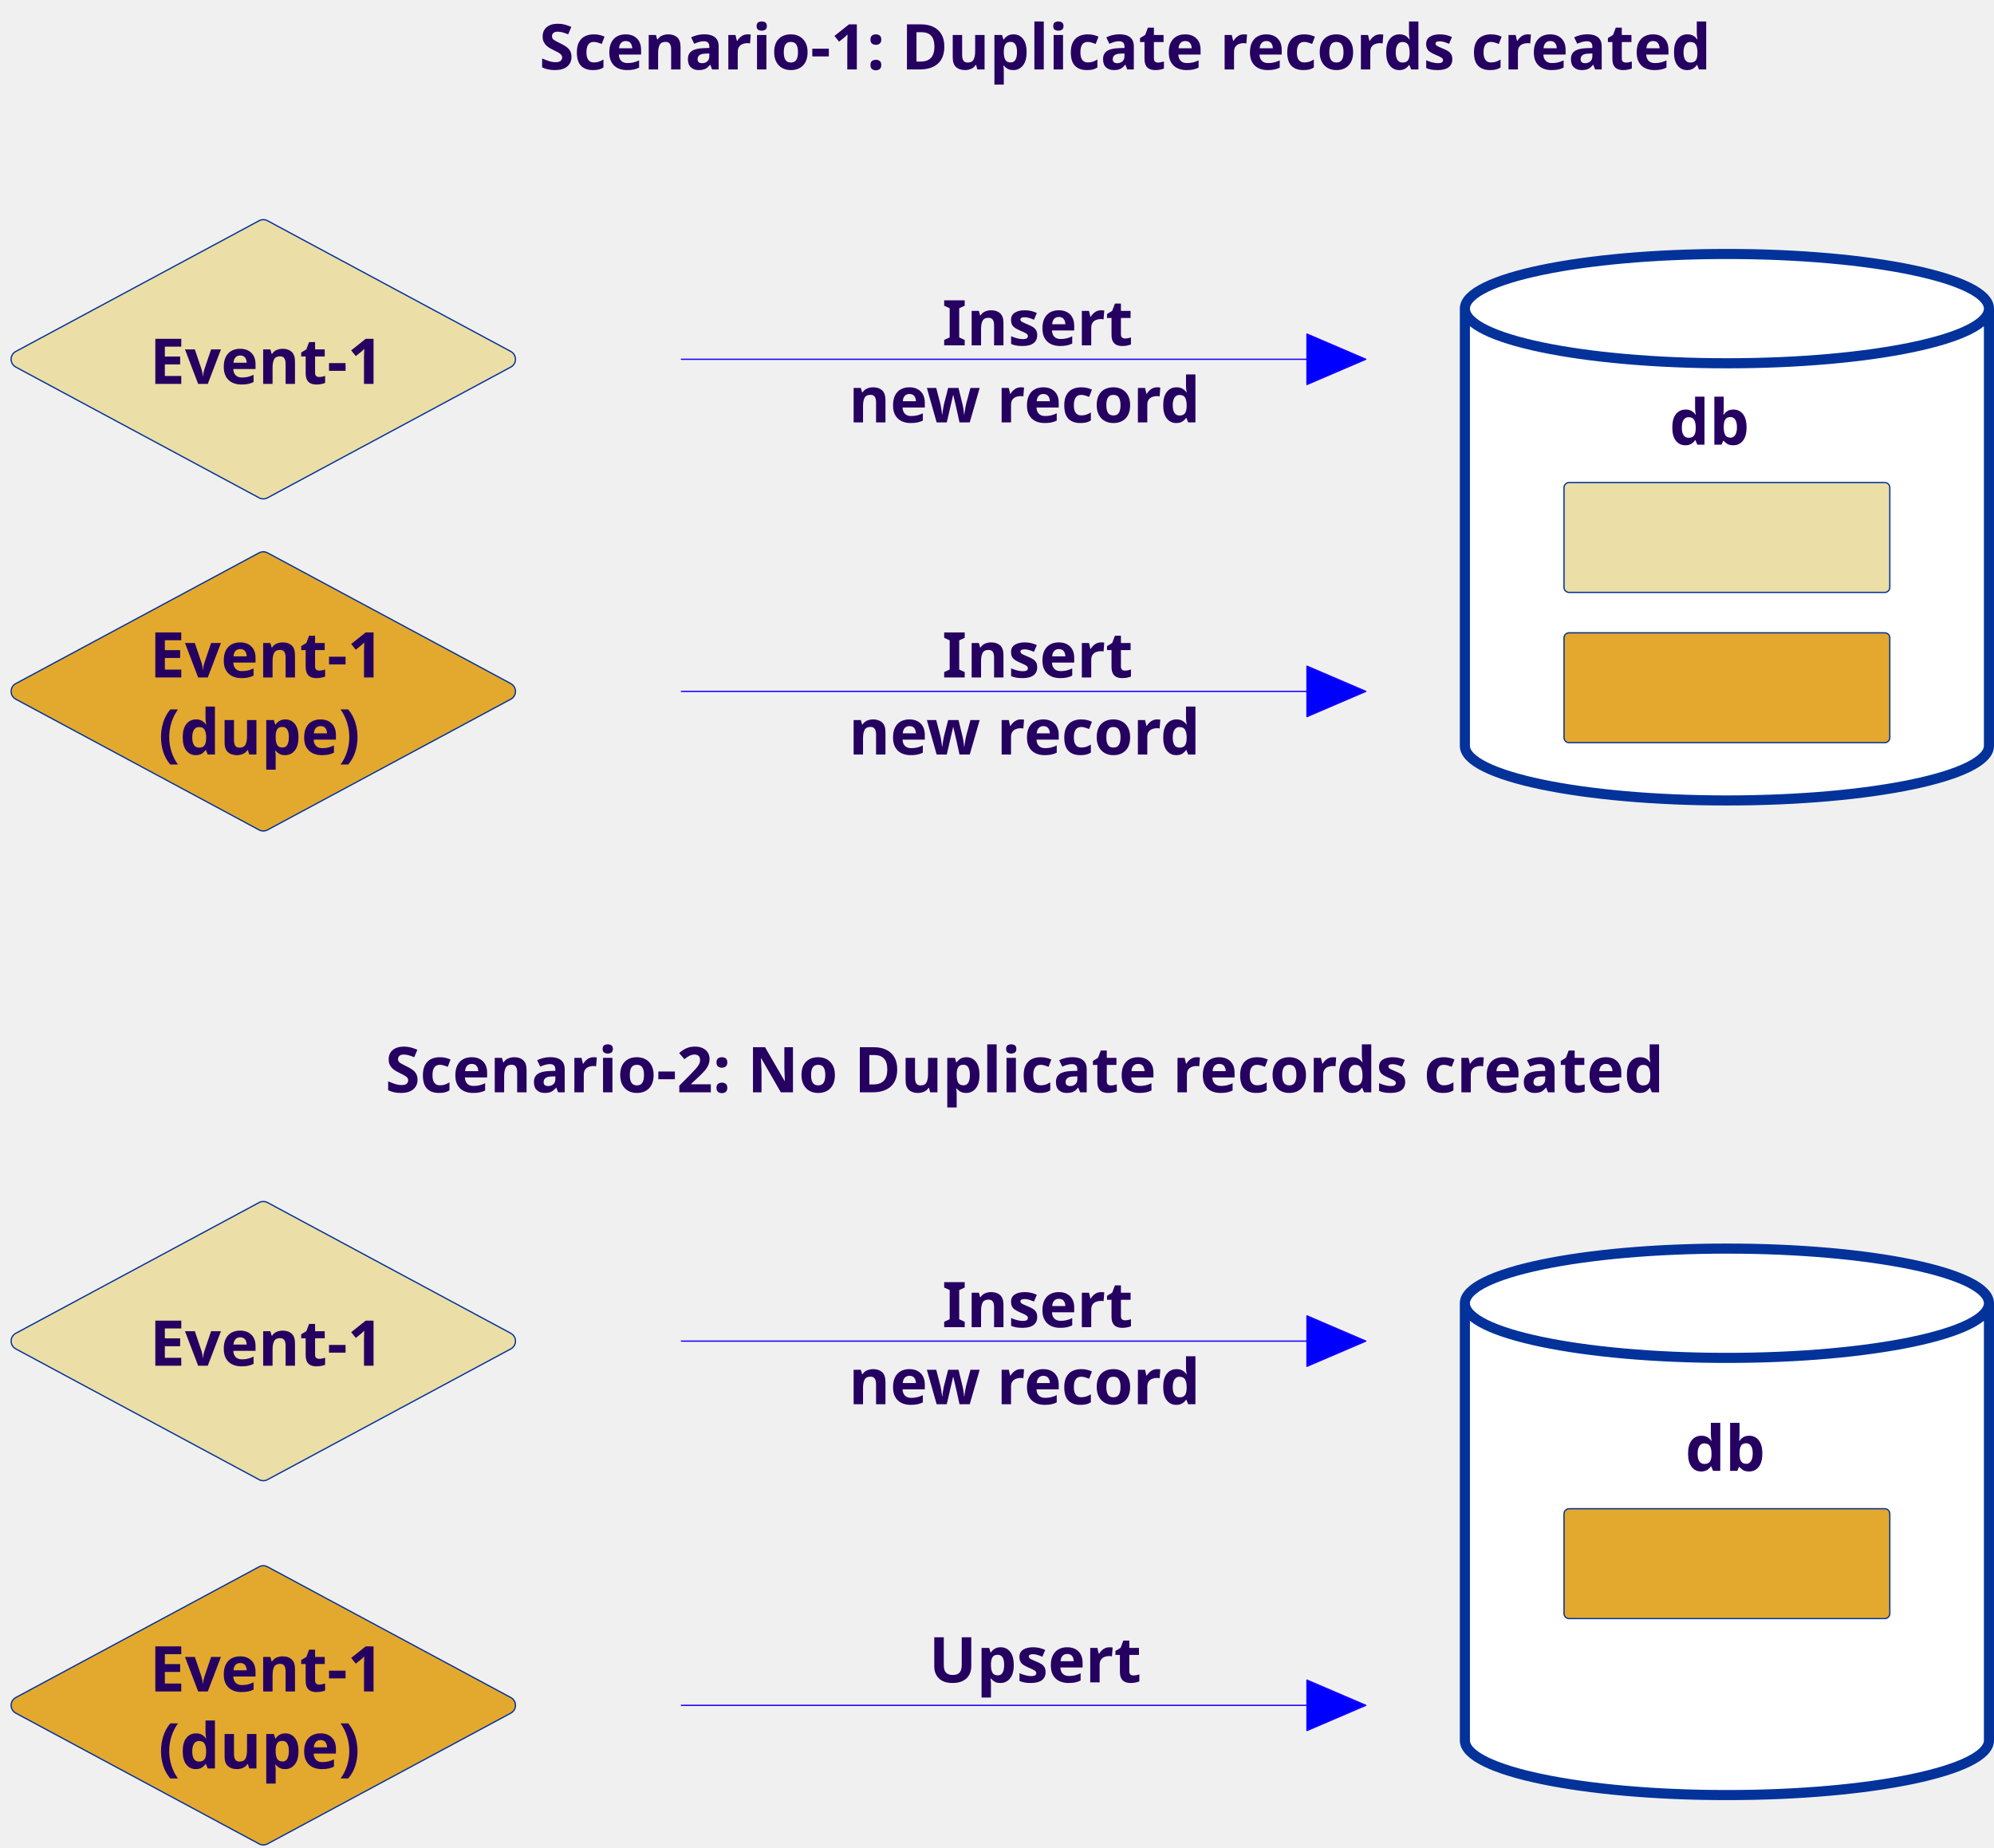
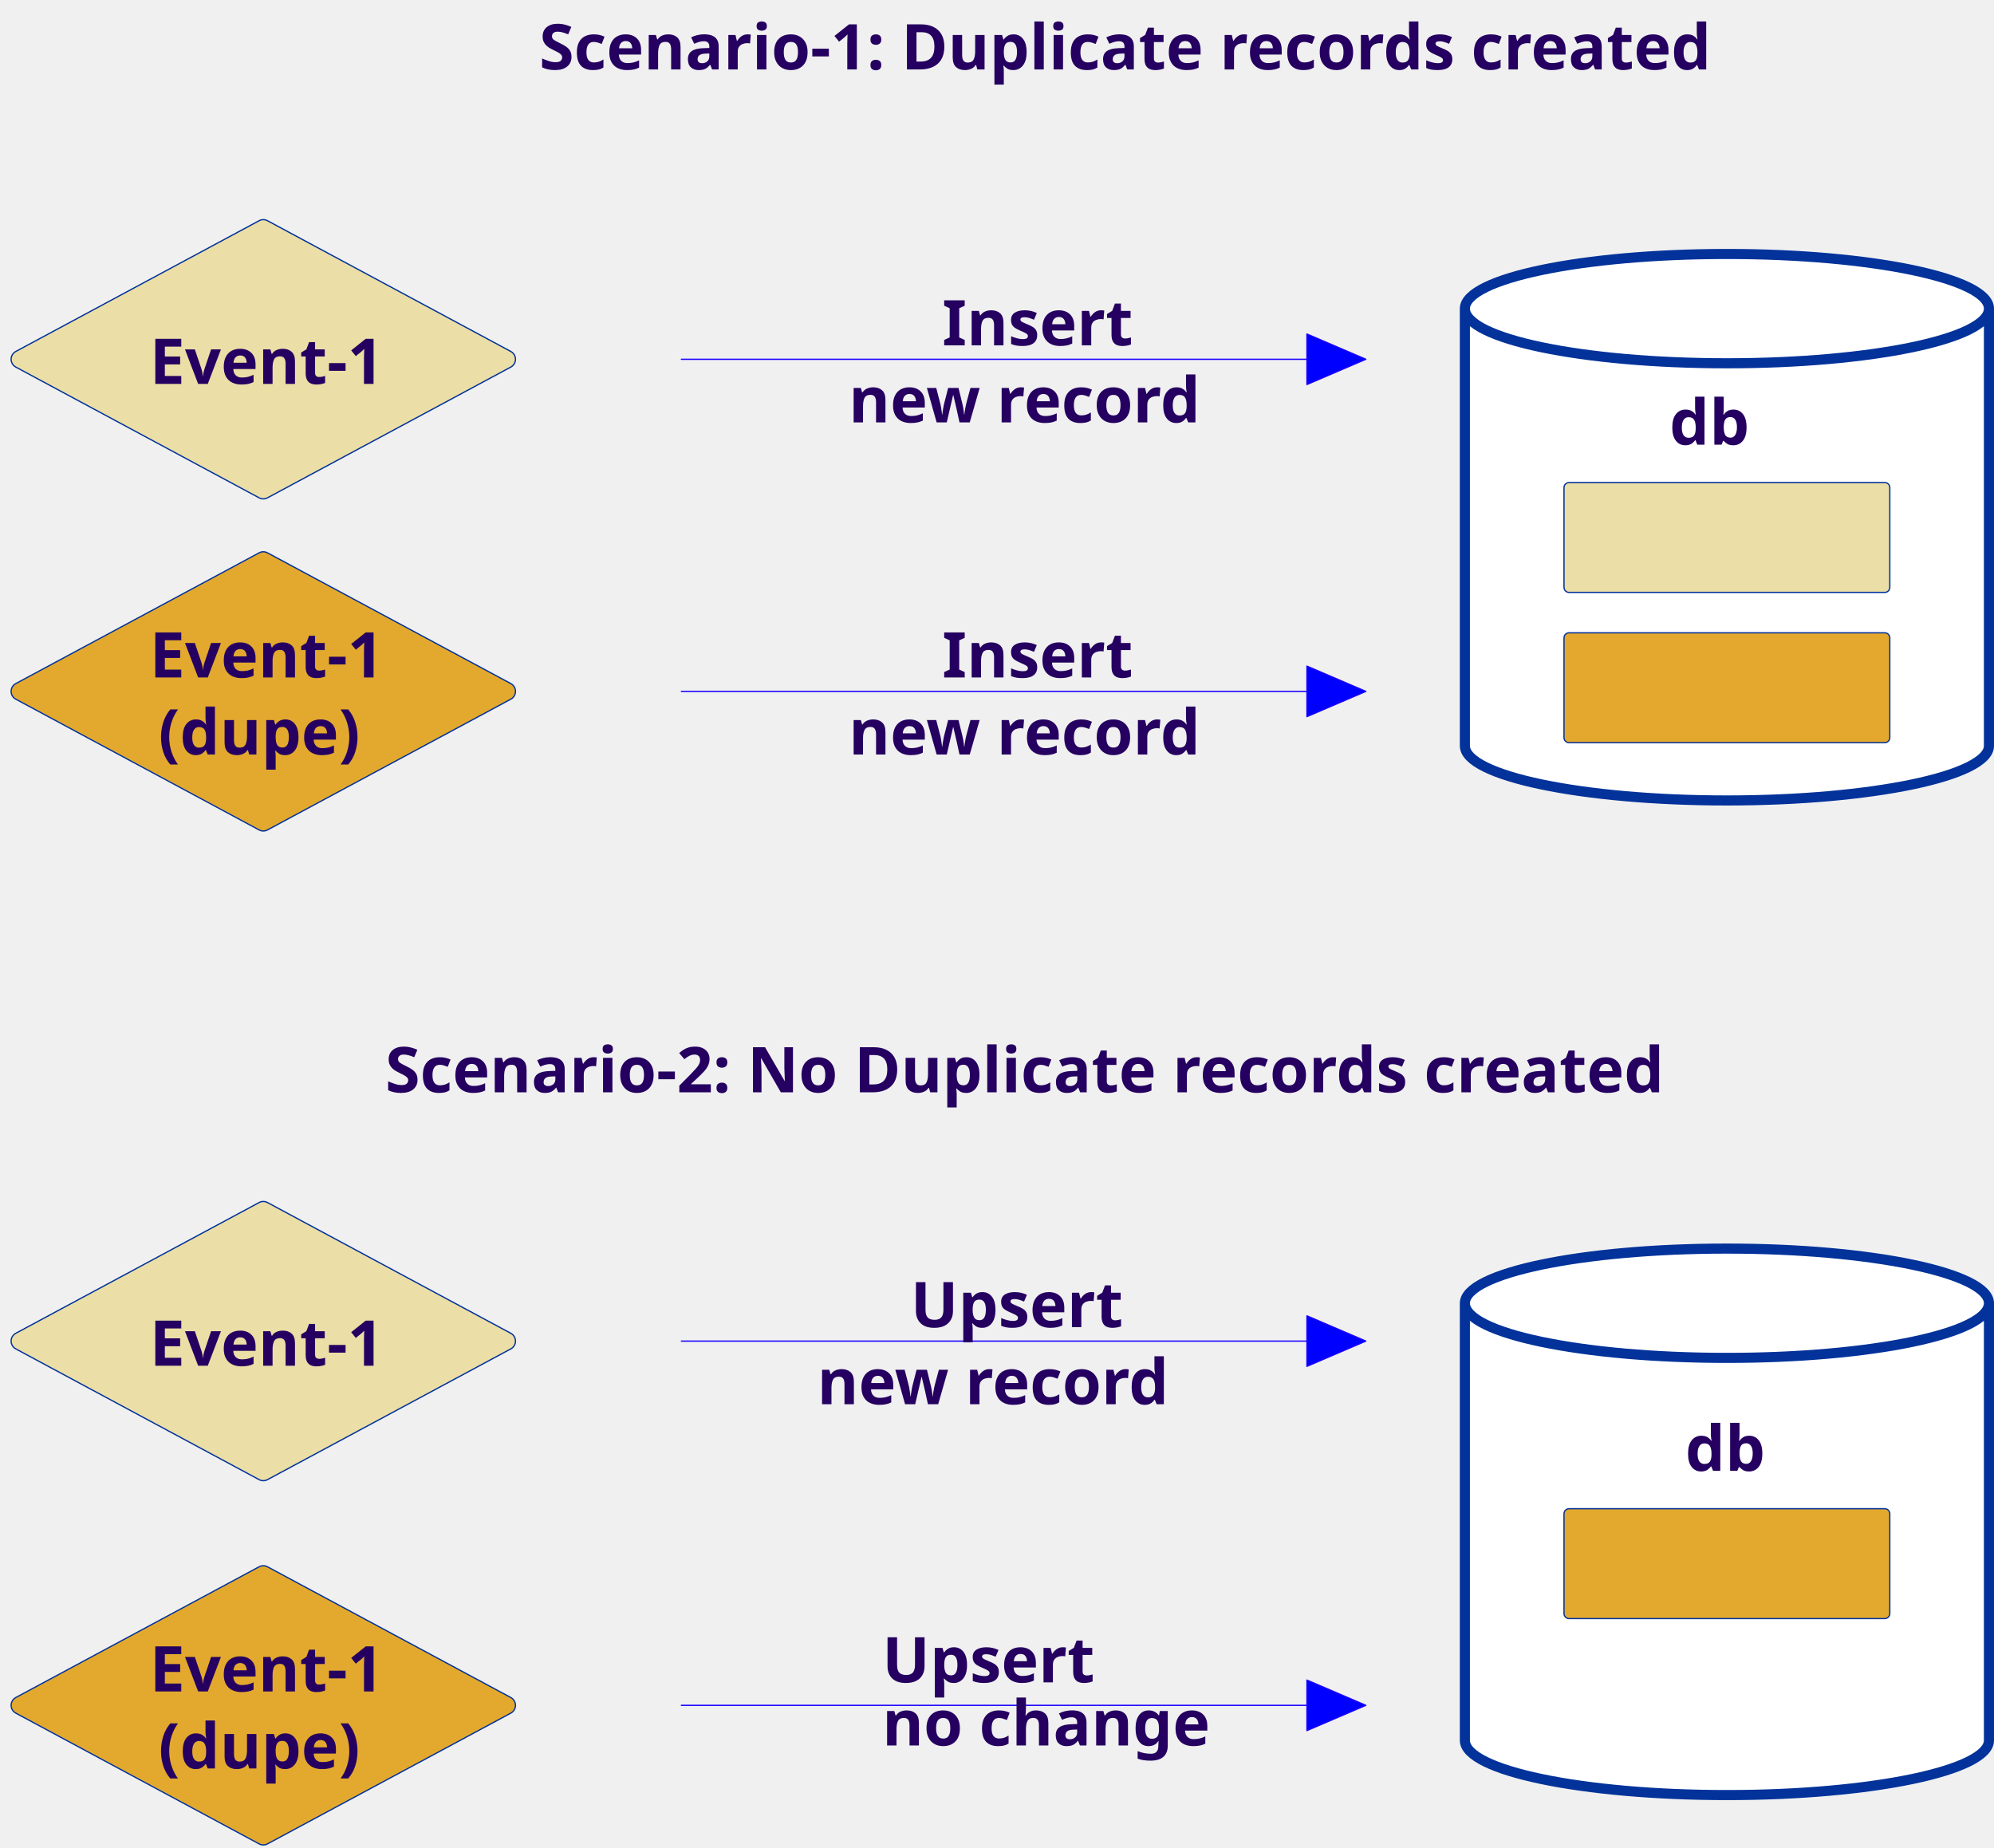
<svg xmlns="http://www.w3.org/2000/svg" version="1.1" viewBox="355 689 1579 1463" width="1579" height="1463">
-   <defs>
-     <font-face font-family="Century Gothic" font-size="50" panose-1="2 11 7 2 2 2 2 2 2 4" units-per-em="1000" underline-position="-75.195" underline-thickness="49.805" slope="0" x-height="531.25" cap-height="718.262" ascent="1005.859" descent="-220.215" font-weight="700">
-       <font-face-src>
-         <font-face-name name="CenturyGothic-Bold" />
-       </font-face-src>
-     </font-face>
-   </defs>
  <g id="Canvas_1" stroke="none" stroke-dasharray="none" fill-opacity="1" fill="none" stroke-opacity="1">
    <g id="Canvas_1_Layer_1">
      <g id="Graphic_65">
        <path d="M 894.57 1751 L 894.57 1751 L 1389.935 1751 L 1389.935 1771 L 1436.57 1751 L 1389.935 1731 L 1389.935 1751 Z" fill="blue" />
        <path d="M 894.57 1751 L 894.57 1751 L 1389.935 1751 L 1389.935 1771 L 1436.57 1751 L 1389.935 1731 L 1389.935 1751 Z" stroke="#1a00ff" stroke-linecap="round" stroke-linejoin="round" stroke-width="1" />
      </g>
      <g id="Graphic_69">
        <path d="M 566.813 863.78 L 759.525 967.334 C 762.93 969.164 764.208 973.408 762.378 976.813 C 761.727 978.024 760.735 979.016 759.525 979.666 L 566.813 1083.22 C 564.744 1084.331 562.256 1084.331 560.187 1083.22 L 367.475 979.666 C 364.07 977.836 362.792 973.592 364.622 970.187 C 365.273 968.976 366.265 967.984 367.475 967.334 L 560.187 863.78 C 562.256 862.669 564.744 862.669 566.813 863.78 Z" fill="#ebdea6" />
        <path d="M 566.813 863.78 L 759.525 967.334 C 762.93 969.164 764.208 973.408 762.378 976.813 C 761.727 978.024 760.735 979.016 759.525 979.666 L 566.813 1083.22 C 564.744 1084.331 562.256 1084.331 560.187 1083.22 L 367.475 979.666 C 364.07 977.836 362.792 973.592 364.622 970.187 C 365.273 968.976 366.265 967.984 367.475 967.334 L 560.187 863.78 C 562.256 862.669 564.744 862.669 566.813 863.78 Z" stroke="#02329a" stroke-linecap="round" stroke-linejoin="round" stroke-width="1" />
      </g>
      <g id="Graphic_71">
        <path d="M 566.813 1126.78 L 759.525 1230.334 C 762.93 1232.164 764.208 1236.408 762.378 1239.813 C 761.727 1241.024 760.735 1242.016 759.525 1242.666 L 566.813 1346.22 C 564.744 1347.331 562.256 1347.331 560.187 1346.22 L 367.475 1242.666 C 364.07 1240.836 362.792 1236.592 364.622 1233.187 C 365.273 1231.976 366.265 1230.984 367.475 1230.334 L 560.187 1126.78 C 562.256 1125.669 564.744 1125.669 566.813 1126.78 Z" fill="#e3a92e" />
        <path d="M 566.813 1126.78 L 759.525 1230.334 C 762.93 1232.164 764.208 1236.408 762.378 1239.813 C 761.727 1241.024 760.735 1242.016 759.525 1242.666 L 566.813 1346.22 C 564.744 1347.331 562.256 1347.331 560.187 1346.22 L 367.475 1242.666 C 364.07 1240.836 362.792 1236.592 364.622 1233.187 C 365.273 1231.976 366.265 1230.984 367.475 1230.334 L 560.187 1126.78 C 562.256 1125.669 564.744 1125.669 566.813 1126.78 Z" stroke="#02329a" stroke-linecap="round" stroke-linejoin="round" stroke-width="1" />
      </g>
      <g id="Graphic_72">
        <path d="M 566.813 1929.72 L 759.525 2033.273 C 762.93 2035.103 764.208 2039.348 762.378 2042.753 C 761.727 2043.963 760.735 2044.955 759.525 2045.606 L 566.813 2149.159 C 564.744 2150.271 562.256 2150.271 560.187 2149.159 L 367.475 2045.606 C 364.07 2043.776 362.792 2039.532 364.622 2036.126 C 365.273 2034.916 366.265 2033.924 367.475 2033.273 L 560.187 1929.72 C 562.256 1928.608 564.744 1928.608 566.813 1929.72 Z" fill="#e3a92e" />
        <path d="M 566.813 1929.72 L 759.525 2033.273 C 762.93 2035.103 764.208 2039.348 762.378 2042.753 C 761.727 2043.963 760.735 2044.955 759.525 2045.606 L 566.813 2149.159 C 564.744 2150.271 562.256 2150.271 560.187 2149.159 L 367.475 2045.606 C 364.07 2043.776 362.792 2039.532 364.622 2036.126 C 365.273 2034.916 366.265 2033.924 367.475 2033.273 L 560.187 1929.72 C 562.256 1928.608 564.744 1928.608 566.813 1929.72 Z" stroke="#02329a" stroke-linecap="round" stroke-linejoin="round" stroke-width="1" />
      </g>
      <g id="Graphic_73">
        <path d="M 566.813 1641.28 L 759.525 1744.834 C 762.93 1746.664 764.208 1750.908 762.378 1754.313 C 761.727 1755.524 760.735 1756.516 759.525 1757.166 L 566.813 1860.72 C 564.744 1861.831 562.256 1861.831 560.187 1860.72 L 367.475 1757.166 C 364.07 1755.336 362.792 1751.092 364.622 1747.687 C 365.273 1746.476 366.265 1745.484 367.475 1744.834 L 560.187 1641.28 C 562.256 1640.169 564.744 1640.169 566.813 1641.28 Z" fill="#ebdea6" />
        <path d="M 566.813 1641.28 L 759.525 1744.834 C 762.93 1746.664 764.208 1750.908 762.378 1754.313 C 761.727 1755.524 760.735 1756.516 759.525 1757.166 L 566.813 1860.72 C 564.744 1861.831 562.256 1861.831 560.187 1860.72 L 367.475 1757.166 C 364.07 1755.336 362.792 1751.092 364.622 1747.687 C 365.273 1746.476 366.265 1745.484 367.475 1744.834 L 560.187 1641.28 C 562.256 1640.169 564.744 1640.169 566.813 1641.28 Z" stroke="#02329a" stroke-linecap="round" stroke-linejoin="round" stroke-width="1" />
      </g>
      <g id="Graphic_74">
        <path d="M 1515 1279.6 L 1515 933.4 C 1515 909.512 1607.96 890.125 1722.5 890.125 C 1837.04 890.125 1930 909.512 1930 933.4 L 1930 1279.6 C 1930 1303.488 1837.04 1322.875 1722.5 1322.875 C 1607.96 1322.875 1515 1303.488 1515 1279.6" fill="white" />
        <path d="M 1515 1279.6 L 1515 933.4 C 1515 909.512 1607.96 890.125 1722.5 890.125 C 1837.04 890.125 1930 909.512 1930 933.4 L 1930 1279.6 C 1930 1303.488 1837.04 1322.875 1722.5 1322.875 C 1607.96 1322.875 1515 1303.488 1515 1279.6 M 1515 933.4 C 1515 957.288 1607.96 976.675 1722.5 976.675 C 1837.04 976.675 1930 957.288 1930 933.4" stroke="#02329a" stroke-linecap="round" stroke-linejoin="round" stroke-width="8" />
      </g>
      <g id="Graphic_75">
        <path d="M 1515 2067.225 L 1515 1721.025 C 1515 1697.137 1607.96 1677.75 1722.5 1677.75 C 1837.04 1677.75 1930 1697.137 1930 1721.025 L 1930 2067.225 C 1930 2091.113 1837.04 2110.5 1722.5 2110.5 C 1607.96 2110.5 1515 2091.113 1515 2067.225" fill="white" />
        <path d="M 1515 2067.225 L 1515 1721.025 C 1515 1697.137 1607.96 1677.75 1722.5 1677.75 C 1837.04 1677.75 1930 1697.137 1930 1721.025 L 1930 2067.225 C 1930 2091.113 1837.04 2110.5 1722.5 2110.5 C 1607.96 2110.5 1515 2091.113 1515 2067.225 M 1515 1721.025 C 1515 1744.913 1607.96 1764.3 1722.5 1764.3 C 1837.04 1764.3 1930 1744.913 1930 1721.025" stroke="#02329a" stroke-linecap="round" stroke-linejoin="round" stroke-width="8" />
      </g>
      <g id="Graphic_76">
        <path d="M 1597.5 1883.75 L 1847.5 1883.75 C 1849.709 1883.75 1851.5 1885.541 1851.5 1887.75 L 1851.5 1966.75 C 1851.5 1968.959 1849.709 1970.75 1847.5 1970.75 L 1597.5 1970.75 C 1595.291 1970.75 1593.5 1968.959 1593.5 1966.75 L 1593.5 1887.75 C 1593.5 1885.541 1595.291 1883.75 1597.5 1883.75 Z" fill="#e2a92e" />
        <path d="M 1597.5 1883.75 L 1847.5 1883.75 C 1849.709 1883.75 1851.5 1885.541 1851.5 1887.75 L 1851.5 1966.75 C 1851.5 1968.959 1849.709 1970.75 1847.5 1970.75 L 1597.5 1970.75 C 1595.291 1970.75 1593.5 1968.959 1593.5 1966.75 L 1593.5 1887.75 C 1593.5 1885.541 1595.291 1883.75 1597.5 1883.75 Z" stroke="#02329a" stroke-linecap="round" stroke-linejoin="round" stroke-width="1" />
      </g>
      <g id="Graphic_77">
        <path d="M 1597.5 1071.125 L 1847.5 1071.125 C 1849.709 1071.125 1851.5 1072.916 1851.5 1075.125 L 1851.5 1154.125 C 1851.5 1156.334 1849.709 1158.125 1847.5 1158.125 L 1597.5 1158.125 C 1595.291 1158.125 1593.5 1156.334 1593.5 1154.125 L 1593.5 1075.125 C 1593.5 1072.916 1595.291 1071.125 1597.5 1071.125 Z" fill="#ebdea6" />
        <path d="M 1597.5 1071.125 L 1847.5 1071.125 C 1849.709 1071.125 1851.5 1072.916 1851.5 1075.125 L 1851.5 1154.125 C 1851.5 1156.334 1849.709 1158.125 1847.5 1158.125 L 1597.5 1158.125 C 1595.291 1158.125 1593.5 1156.334 1593.5 1154.125 L 1593.5 1075.125 C 1593.5 1072.916 1595.291 1071.125 1597.5 1071.125 Z" stroke="#02329a" stroke-linecap="round" stroke-linejoin="round" stroke-width="1" />
      </g>
      <g id="Graphic_78">
        <path d="M 1597.5 1190.125 L 1847.5 1190.125 C 1849.709 1190.125 1851.5 1191.916 1851.5 1194.125 L 1851.5 1273.125 C 1851.5 1275.334 1849.709 1277.125 1847.5 1277.125 L 1597.5 1277.125 C 1595.291 1277.125 1593.5 1275.334 1593.5 1273.125 L 1593.5 1194.125 C 1593.5 1191.916 1595.291 1190.125 1597.5 1190.125 Z" fill="#e4a82e" />
        <path d="M 1597.5 1190.125 L 1847.5 1190.125 C 1849.709 1190.125 1851.5 1191.916 1851.5 1194.125 L 1851.5 1273.125 C 1851.5 1275.334 1849.709 1277.125 1847.5 1277.125 L 1597.5 1277.125 C 1595.291 1277.125 1593.5 1275.334 1593.5 1273.125 L 1593.5 1194.125 C 1593.5 1191.916 1595.291 1190.125 1597.5 1190.125 Z" stroke="#02329a" stroke-linecap="round" stroke-linejoin="round" stroke-width="1" />
      </g>
      <g id="Graphic_81">
        <path d="M 894.57 973.5 L 894.57 973.5 L 1389.935 973.5 L 1389.935 993.5 L 1436.57 973.5 L 1389.935 953.5 L 1389.935 973.5 Z" fill="blue" />
        <path d="M 894.57 973.5 L 894.57 973.5 L 1389.935 973.5 L 1389.935 993.5 L 1436.57 973.5 L 1389.935 953.5 L 1389.935 973.5 Z" stroke="#1a00ff" stroke-linecap="round" stroke-linejoin="round" stroke-width="1" />
      </g>
      <g id="Graphic_82">
        <path d="M 894.57 1236.5 L 894.57 1236.5 L 1389.935 1236.5 L 1389.935 1256.5 L 1436.57 1236.5 L 1389.935 1216.5 L 1389.935 1236.5 Z" fill="blue" />
        <path d="M 894.57 1236.5 L 894.57 1236.5 L 1389.935 1236.5 L 1389.935 1256.5 L 1436.57 1236.5 L 1389.935 1216.5 L 1389.935 1236.5 Z" stroke="#1a00ff" stroke-linecap="round" stroke-linejoin="round" stroke-width="1" />
      </g>
      <g id="Graphic_83">
        <path d="M 894.57 2039.44 L 894.57 2039.44 L 1389.935 2039.44 L 1389.935 2059.44 L 1436.57 2039.44 L 1389.935 2019.44 L 1389.935 2039.44 Z" fill="blue" />
        <path d="M 894.57 2039.44 L 894.57 2039.44 L 1389.935 2039.44 L 1389.935 2059.44 L 1436.57 2039.44 L 1389.935 2019.44 L 1389.935 2039.44 Z" stroke="#1a00ff" stroke-linecap="round" stroke-linejoin="round" stroke-width="1" />
      </g>
      <g id="Graphic_84">
-         <text transform="translate(782 694)" fill="#250060">
+         <text transform="translate(782 694)" fill="#250060" style="white-space: pre;">
          <tspan font-family="Century Gothic" font-size="50" font-weight="700" fill="#250060" x="0" y="50">Scenario-1: Duplicate records created</tspan>
        </text>
      </g>
      <g id="Graphic_85">
-         <text transform="translate(1027.069 912.5)" fill="#250060">
+         <text transform="translate(1027.069 912.5)" fill="#250060" style="white-space: pre;">
          <tspan font-family="Century Gothic" font-size="50" font-weight="700" fill="#250060" x="74.011" y="50">Insert</tspan>
          <tspan font-family="Century Gothic" font-size="50" font-weight="700" fill="#250060" x="0" y="111">new record</tspan>
        </text>
      </g>
      <g id="Graphic_86">
-         <text transform="translate(1027.069 1175.5)" fill="#250060">
+         <text transform="translate(1027.069 1175.5)" fill="#250060" style="white-space: pre;">
          <tspan font-family="Century Gothic" font-size="50" font-weight="700" fill="#250060" x="74.011" y="50">Insert</tspan>
          <tspan font-family="Century Gothic" font-size="50" font-weight="700" fill="#250060" x="0" y="111">new record</tspan>
        </text>
      </g>
-       <g id="Graphic_87">
-         <text transform="translate(1027.069 1690)" fill="#250060">
-           <tspan font-family="Century Gothic" font-size="50" font-weight="700" fill="#250060" x="74.011" y="50">Insert</tspan>
+       <g id="Graphic_87" transform="matrix(1, 0, 0, 1, -25, 0)">
+         <text transform="translate(1027.069 1690)" fill="#250060" style="white-space: pre;">
+           <tspan x="0" dy="1em">​</tspan>
+           <tspan font-family="Century Gothic" font-size="50" font-weight="700" fill="#250060" x="74.011" y="50">Upsert</tspan>
+           <tspan x="0" dy="1em">​</tspan>
          <tspan font-family="Century Gothic" font-size="50" font-weight="700" fill="#250060" x="0" y="111">new record</tspan>
+           <tspan x="0" dy="1em">​</tspan>
        </text>
      </g>
-       <g id="Graphic_89">
-         <text transform="translate(1090.57 1971.25)" fill="#250060">
-           <tspan font-family="Century Gothic" font-size="50" font-weight="700" fill="#250060" x="0" y="50">Upsert</tspan>
+       <g id="Graphic_89" transform="matrix(1, 0, 0, 1, -37, 0)">
+         <text transform="translate(1090.57 1971.25)" fill="#250060" style="white-space: pre;">
+           <tspan x="0" dy="1em">​</tspan>
+           <tspan font-family="Century Gothic" font-size="50" font-weight="700" fill="#250060" x="0" y="50">  Upsert <tspan x="0" dy="1em">​</tspan>no change</tspan>
+           <tspan x="0" dy="1em">​</tspan>
        </text>
      </g>
      <g id="Graphic_90">
-         <text transform="translate(1689.492 1803.75)" fill="#250060">
+         <text transform="translate(1689.492 1803.75)" fill="#250060" style="white-space: pre;">
          <tspan font-family="Century Gothic" font-size="50" font-weight="700" fill="#250060" x="0" y="50">db</tspan>
        </text>
      </g>
      <g id="Graphic_91">
-         <text transform="translate(1677 991.125)" fill="#250060">
+         <text transform="translate(1677 991.125)" fill="#250060" style="white-space: pre;">
          <tspan font-family="Century Gothic" font-size="50" font-weight="700" fill="#250060" x="0" y="50">db</tspan>
        </text>
      </g>
      <g id="Graphic_92">
-         <text transform="translate(473.4976 943)" fill="#250060">
+         <text transform="translate(473.4976 943)" fill="#250060" style="white-space: pre;">
          <tspan font-family="Century Gothic" font-size="50" font-weight="700" fill="#250060" x="0" y="50">Event-1</tspan>
        </text>
      </g>
      <g id="Graphic_93">
-         <text transform="translate(473.4976 1175.5)" fill="#250060">
+         <text transform="translate(473.4976 1175.5)" fill="#250060" style="white-space: pre;">
          <tspan font-family="Century Gothic" font-size="50" font-weight="700" fill="#250060" x="0" y="50">Event-1</tspan>
          <tspan font-family="Century Gothic" font-size="50" font-weight="700" fill="#250060" x="6.995" y="111">(dupe)</tspan>
        </text>
      </g>
      <g id="Graphic_95">
-         <text transform="translate(473.4976 1720.5)" fill="#250060">
+         <text transform="translate(473.4976 1720.5)" fill="#250060" style="white-space: pre;">
          <tspan font-family="Century Gothic" font-size="50" font-weight="700" fill="#250060" x="0" y="50">Event-1</tspan>
        </text>
      </g>
      <g id="Graphic_94">
-         <text transform="translate(473.4976 1978.44)" fill="#250060">
+         <text transform="translate(473.4976 1978.44)" fill="#250060" style="white-space: pre;">
          <tspan font-family="Century Gothic" font-size="50" font-weight="700" fill="#250060" x="0" y="50">Event-1</tspan>
          <tspan font-family="Century Gothic" font-size="50" font-weight="700" fill="#250060" x="6.995" y="111">(dupe)</tspan>
        </text>
      </g>
      <g id="Graphic_96">
-         <text transform="translate(660.0768 1504)" fill="#250060">
+         <text transform="translate(660.0768 1504)" fill="#250060" style="white-space: pre;">
          <tspan font-family="Century Gothic" font-size="50" font-weight="700" fill="#250060" x="0" y="50">Scenario-2: No Duplicate records created</tspan>
        </text>
      </g>
    </g>
  </g>
</svg>
